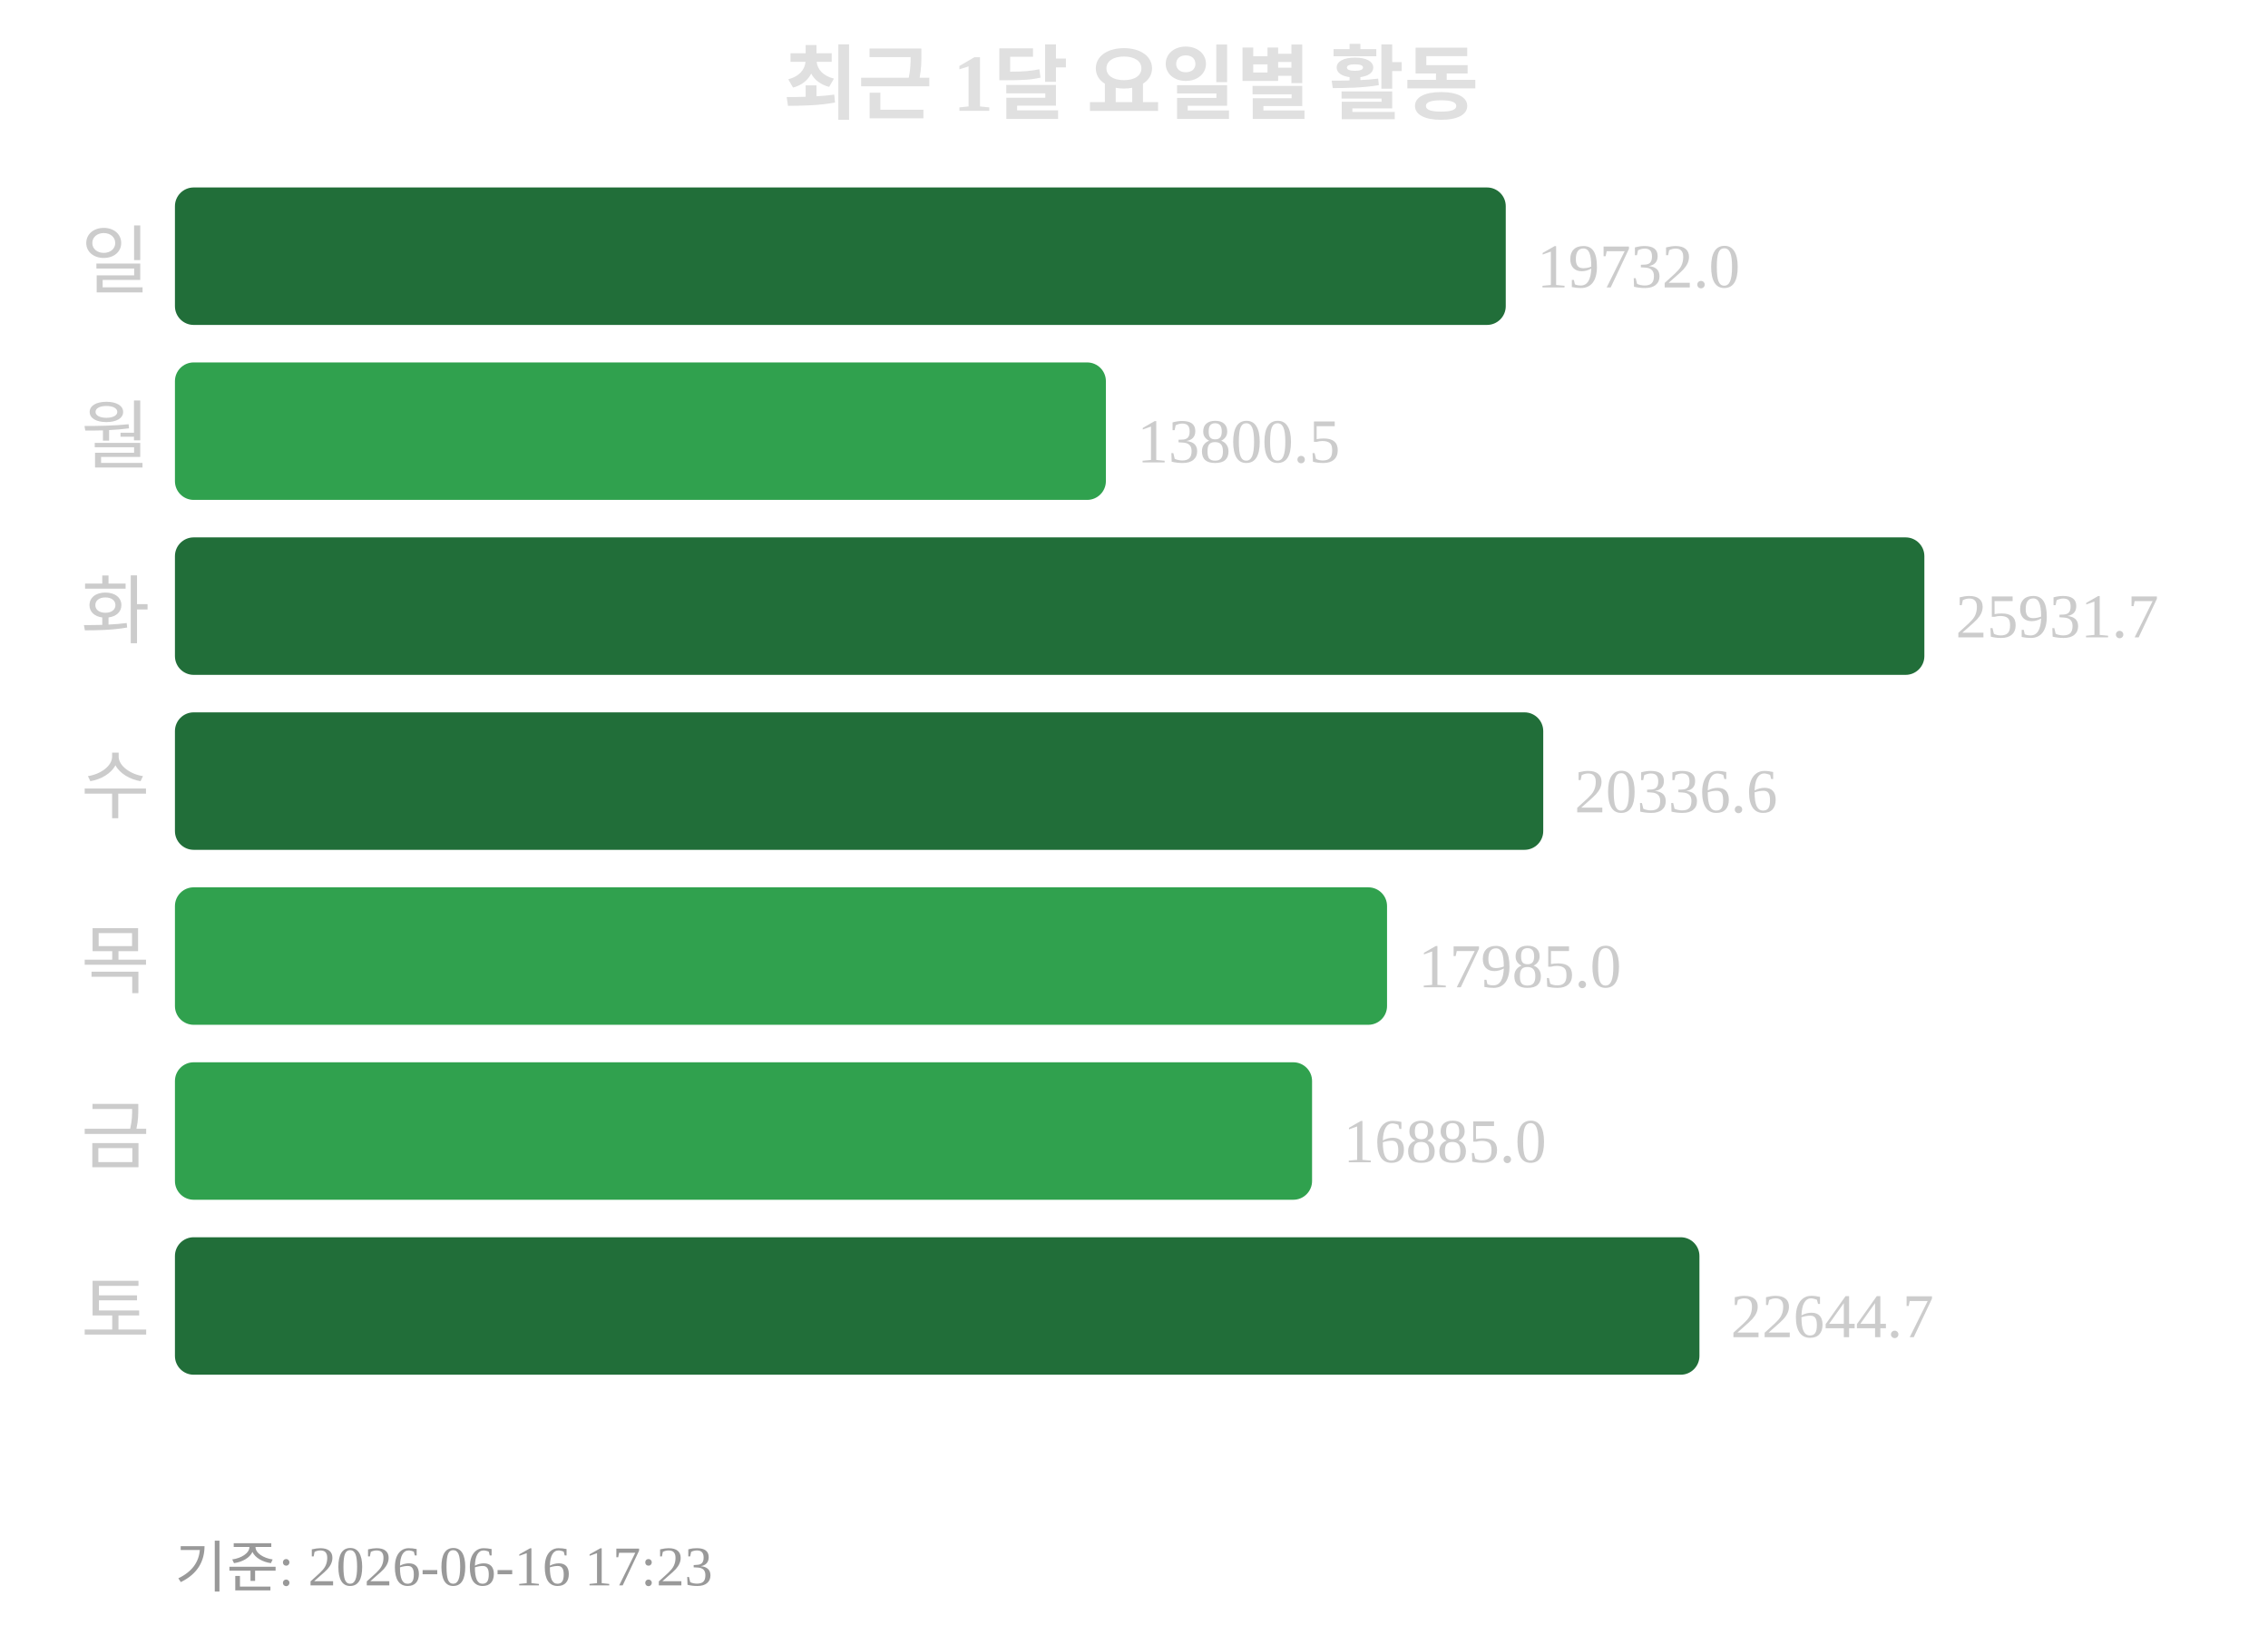
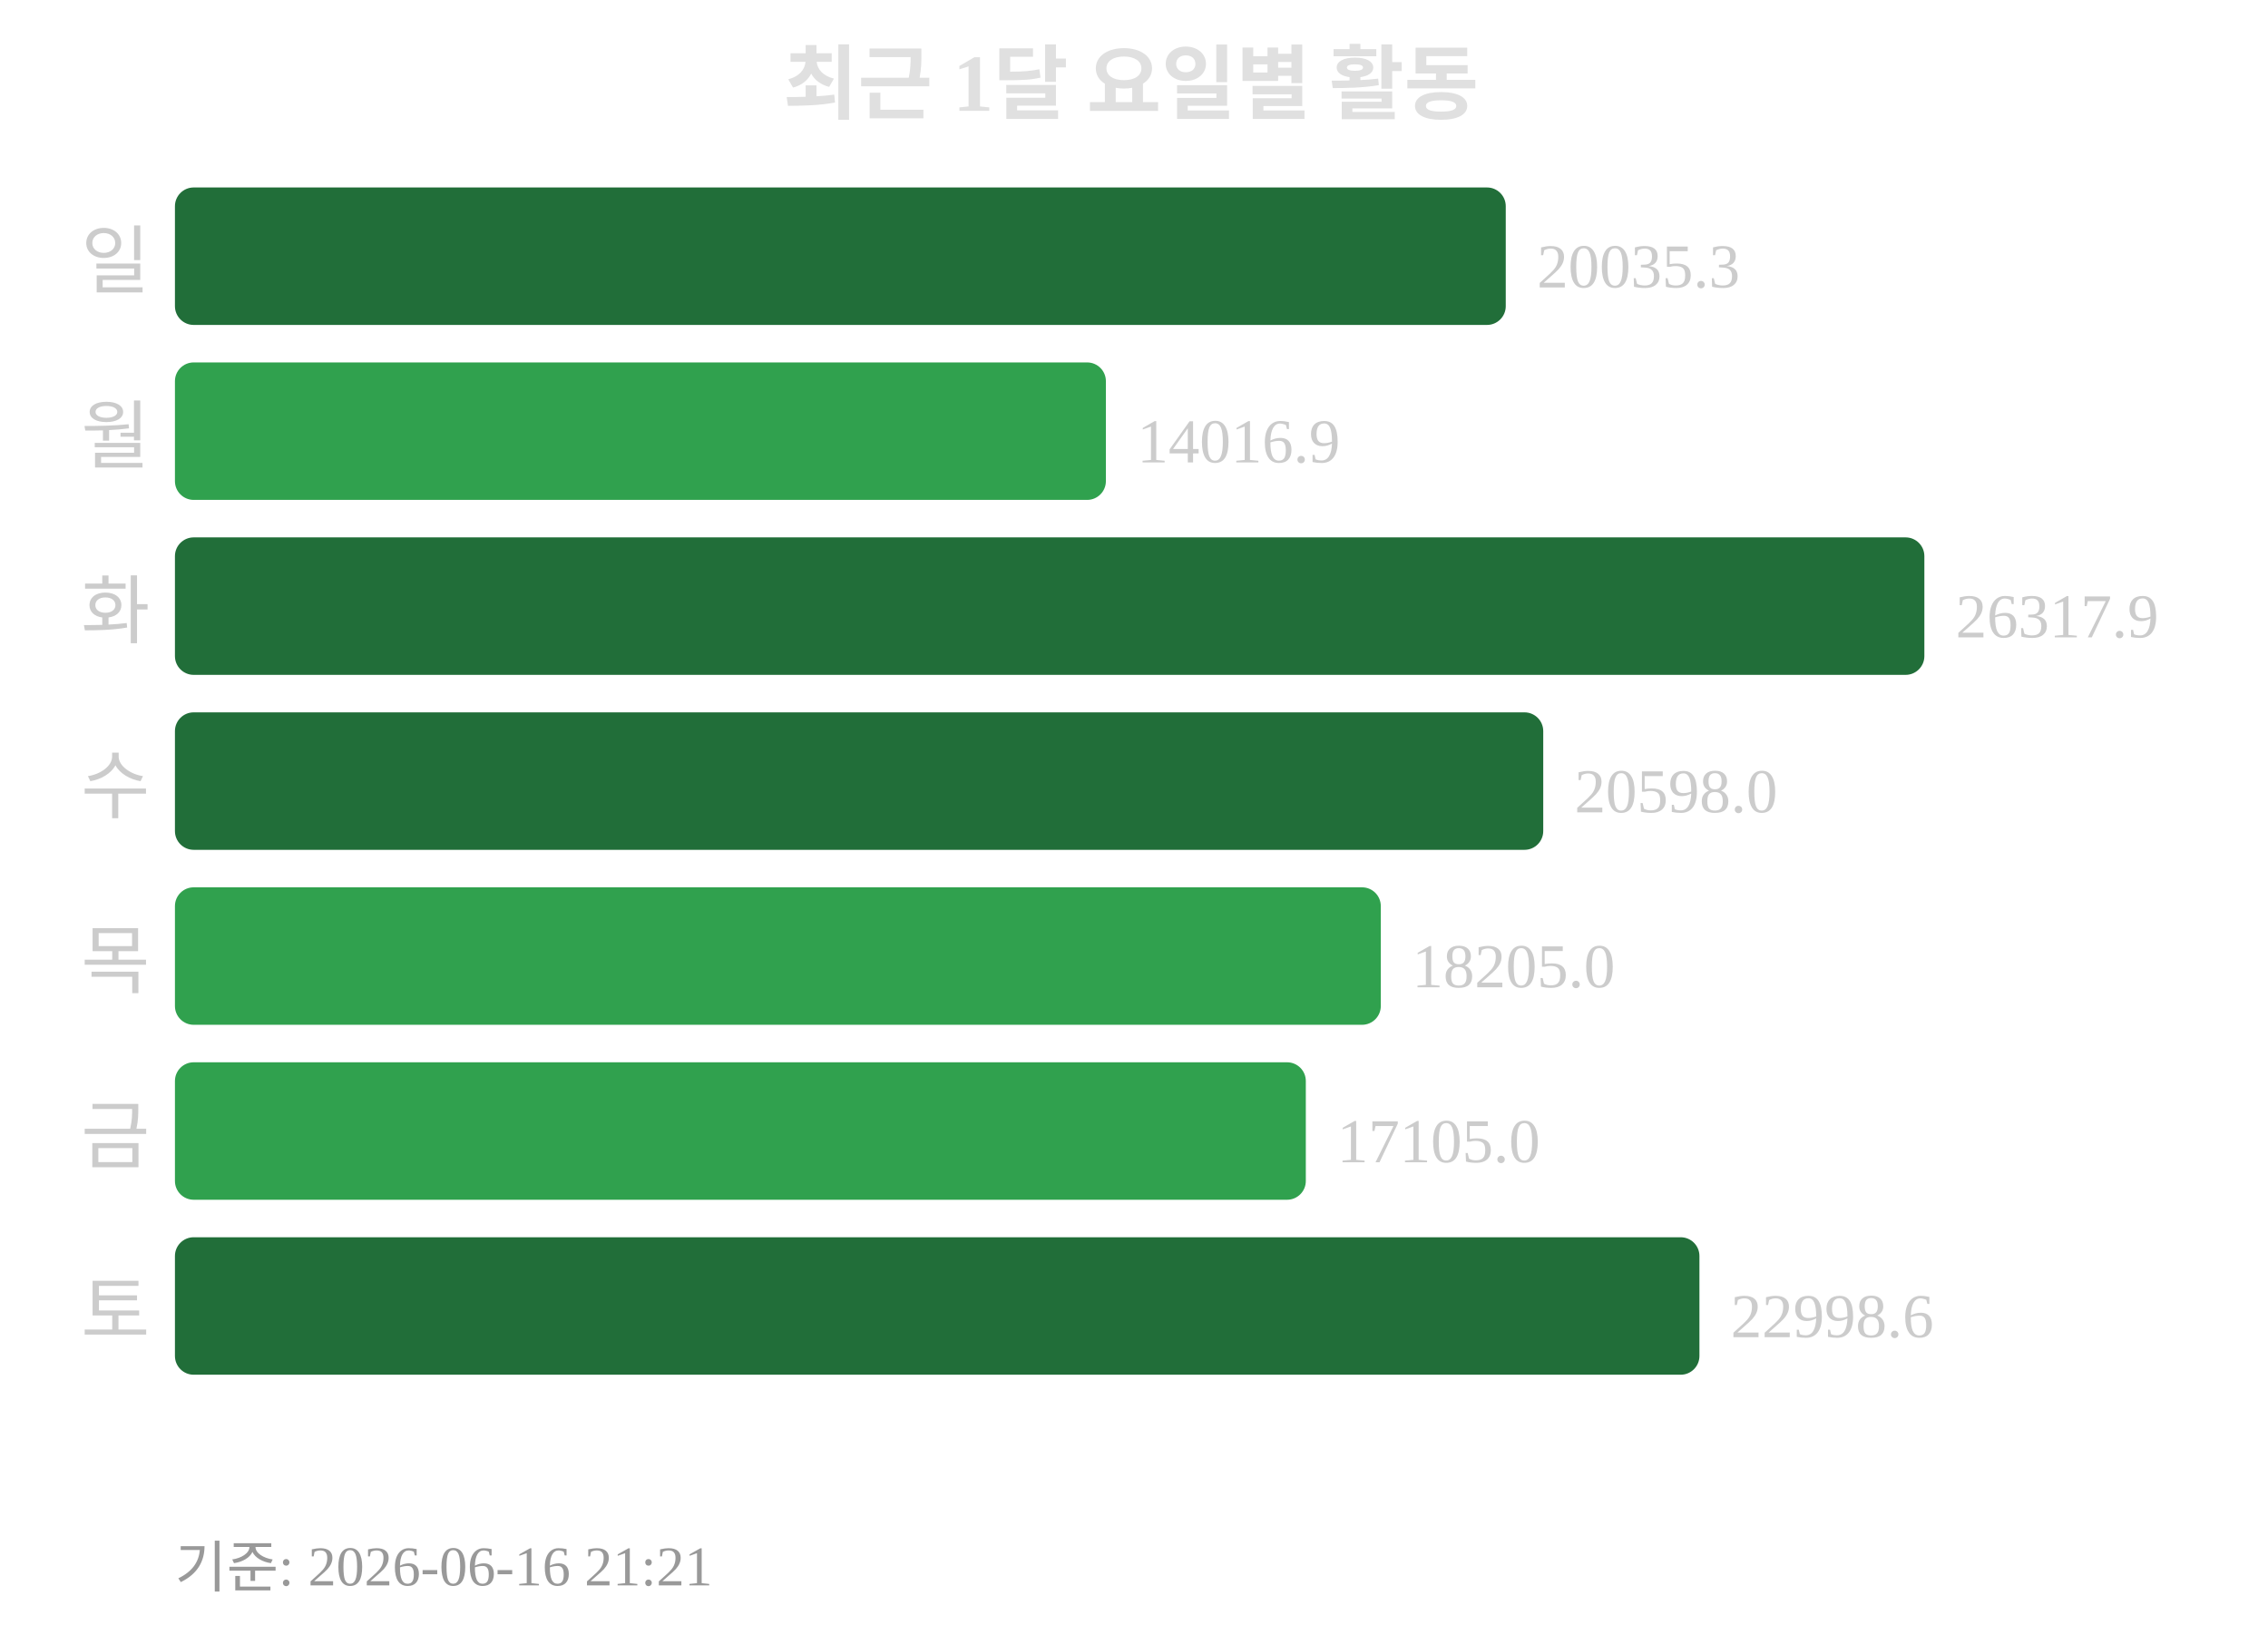
<svg xmlns="http://www.w3.org/2000/svg" width="363" height="260">
  <text x="181" y="18" text-anchor="middle" font-size="13" font-weight="bold" fill="#e0e0e0">최근 1달 요일별 활동</text>
  <text x="24" y="46" text-anchor="end" font-size="12" fill="#cccccc">일</text>
  <rect x="28" y="30" width="213" height="22" rx="3" fill="#216e39" />
-   <text x="246" y="46" font-size="10" fill="#cccccc">19732.0</text>
+   <text x="246" y="46" font-size="10" fill="#cccccc">20035.3</text>
  <text x="24" y="74" text-anchor="end" font-size="12" fill="#cccccc">월</text>
  <rect x="28" y="58" width="149" height="22" rx="3" fill="#30a14e" />
-   <text x="182" y="74" font-size="10" fill="#cccccc">13800.5</text>
+   <text x="182" y="74" font-size="10" fill="#cccccc">14016.9</text>
  <text x="24" y="102" text-anchor="end" font-size="12" fill="#cccccc">화</text>
  <rect x="28" y="86" width="280" height="22" rx="3" fill="#216e39" />
-   <text x="313" y="102" font-size="10" fill="#cccccc">25931.7</text>
+   <text x="313" y="102" font-size="10" fill="#cccccc">26317.9</text>
  <text x="24" y="130" text-anchor="end" font-size="12" fill="#cccccc">수</text>
  <rect x="28" y="114" width="219" height="22" rx="3" fill="#216e39" />
-   <text x="252" y="130" font-size="10" fill="#cccccc">20336.6</text>
+   <text x="252" y="130" font-size="10" fill="#cccccc">20598.0</text>
  <text x="24" y="158" text-anchor="end" font-size="12" fill="#cccccc">목</text>
-   <rect x="28" y="142" width="194" height="22" rx="3" fill="#30a14e" />
-   <text x="227" y="158" font-size="10" fill="#cccccc">17985.0</text>
+   <rect x="28" y="142" width="193" height="22" rx="3" fill="#30a14e" />
+   <text x="226" y="158" font-size="10" fill="#cccccc">18205.0</text>
  <text x="24" y="186" text-anchor="end" font-size="12" fill="#cccccc">금</text>
-   <rect x="28" y="170" width="182" height="22" rx="3" fill="#30a14e" />
-   <text x="215" y="186" font-size="10" fill="#cccccc">16885.0</text>
+   <rect x="28" y="170" width="181" height="22" rx="3" fill="#30a14e" />
+   <text x="214" y="186" font-size="10" fill="#cccccc">17105.0</text>
  <text x="24" y="214" text-anchor="end" font-size="12" fill="#cccccc">토</text>
  <rect x="28" y="198" width="244" height="22" rx="3" fill="#216e39" />
-   <text x="277" y="214" font-size="10" fill="#cccccc">22644.7</text>
-   <text x="28" y="254" font-size="9" fill="#999999">기준: 2026-06-16 17:23</text>
+   <text x="277" y="214" font-size="10" fill="#cccccc">22998.6</text>
+   <text x="28" y="254" font-size="9" fill="#999999">기준: 2026-06-16 21:21</text>
</svg>
